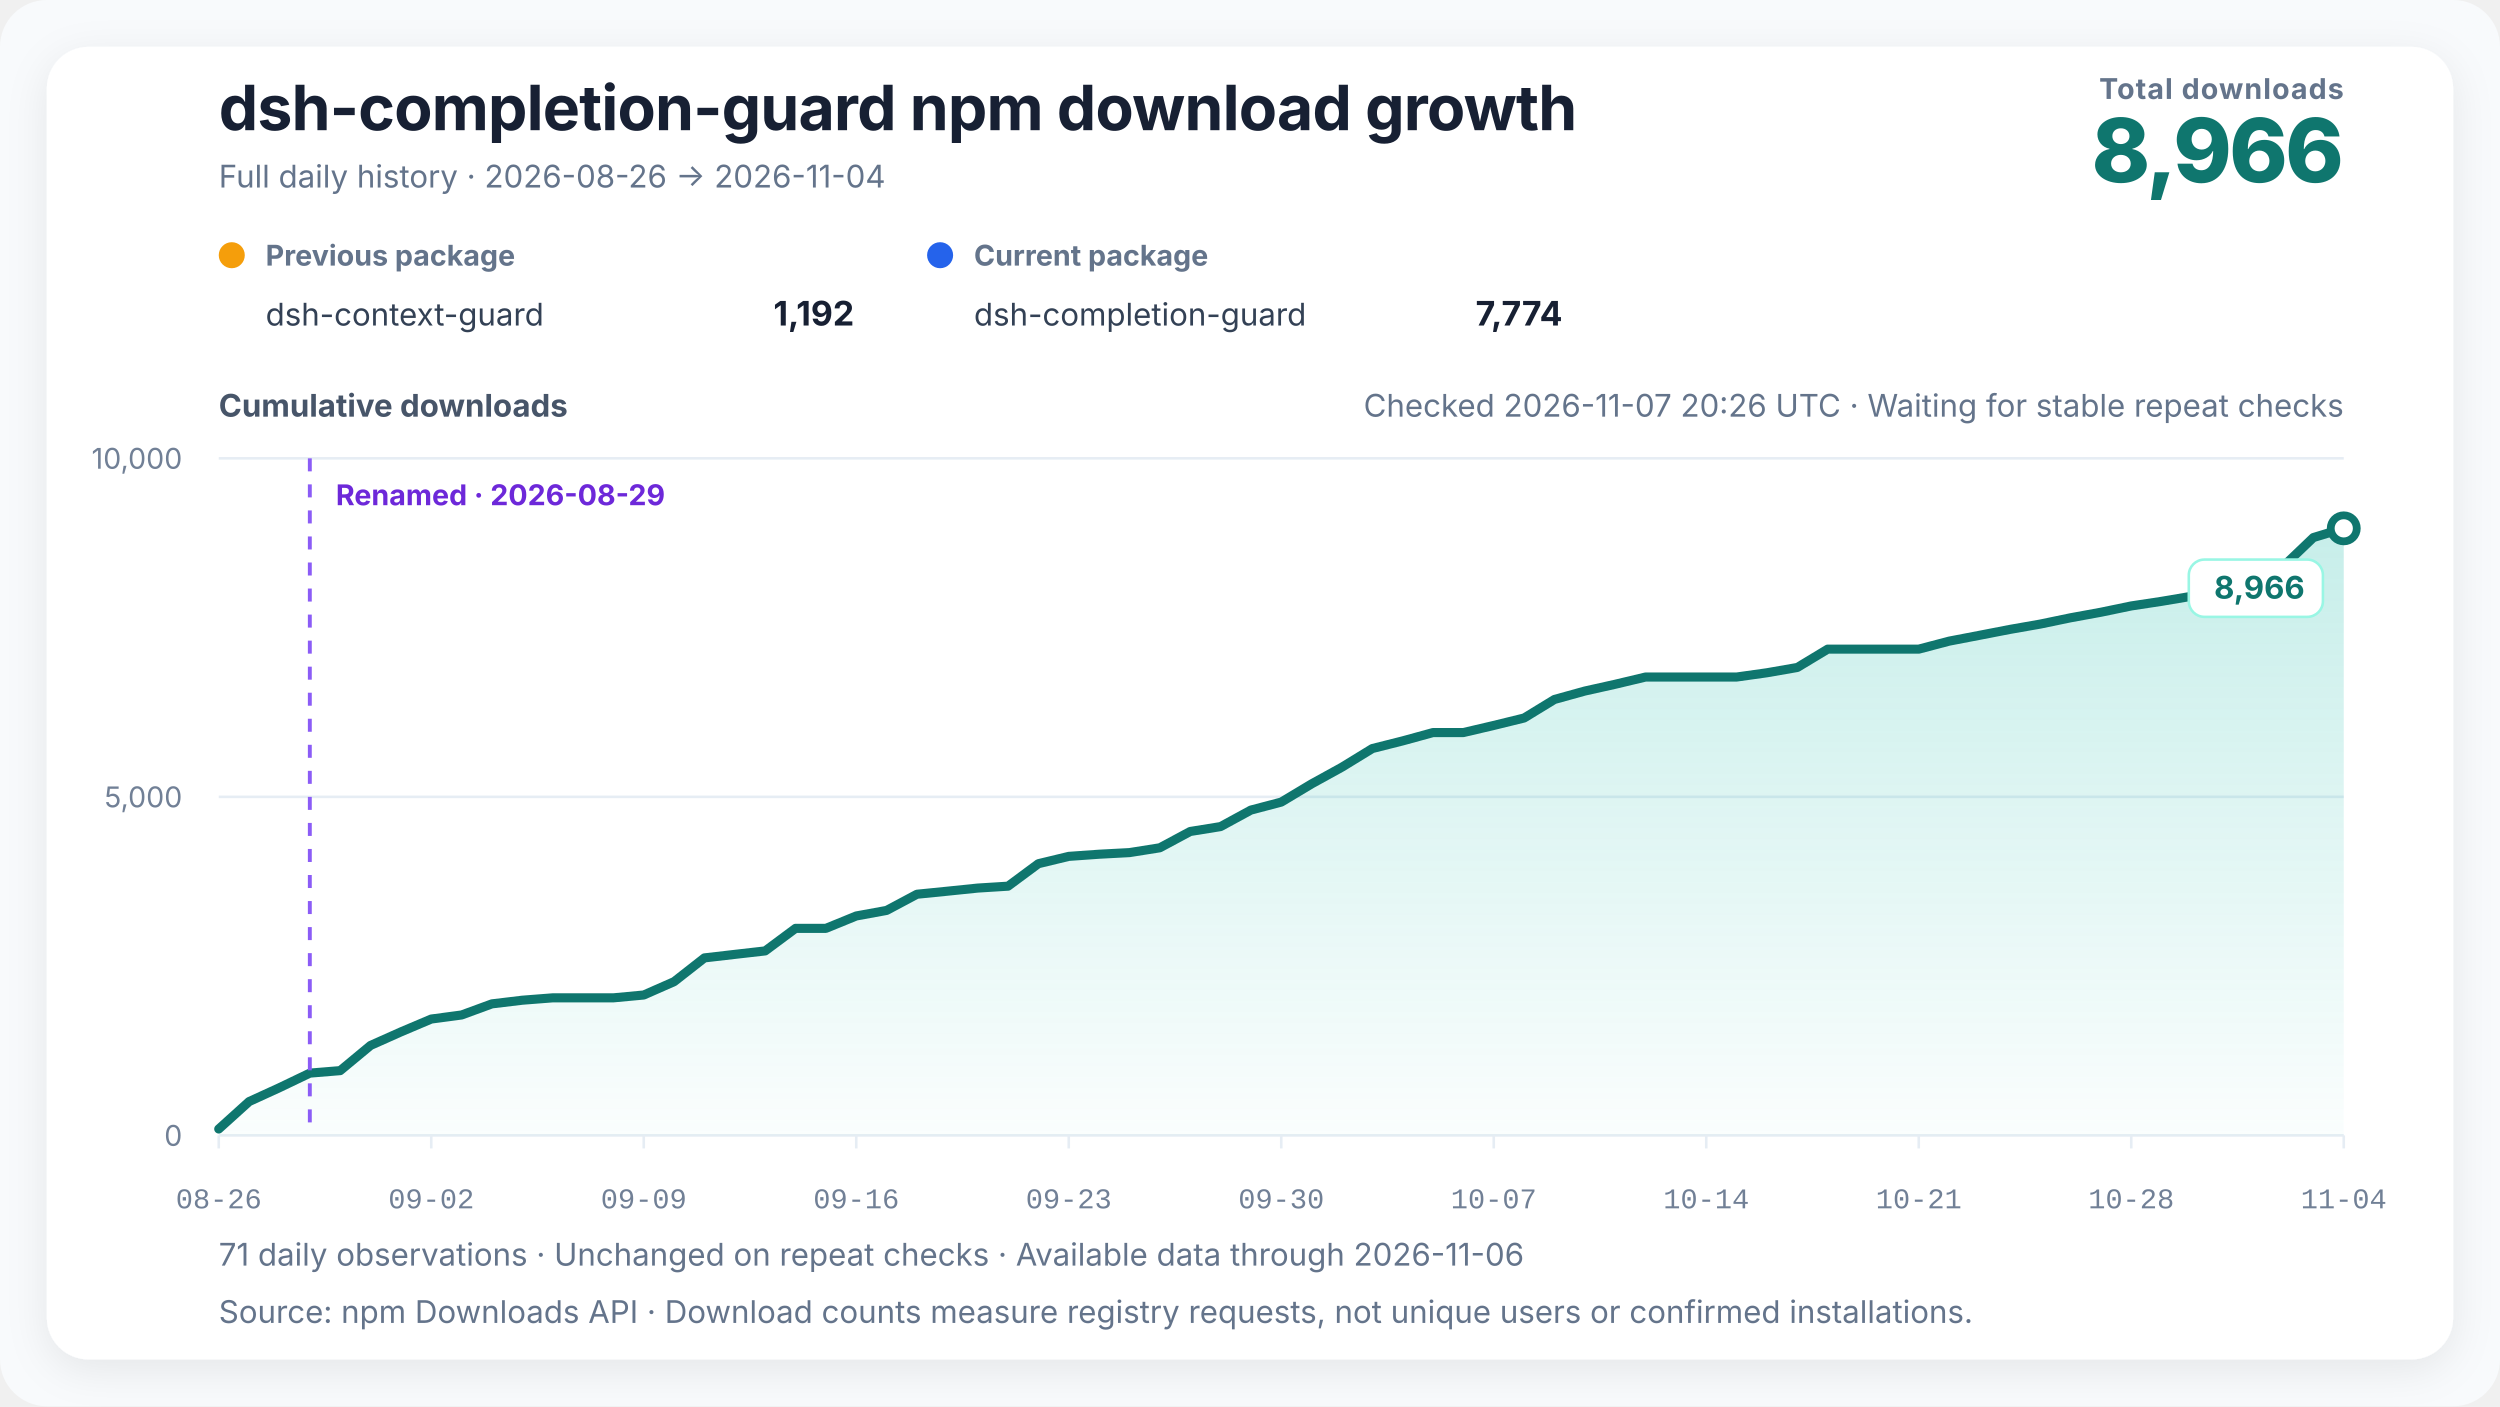
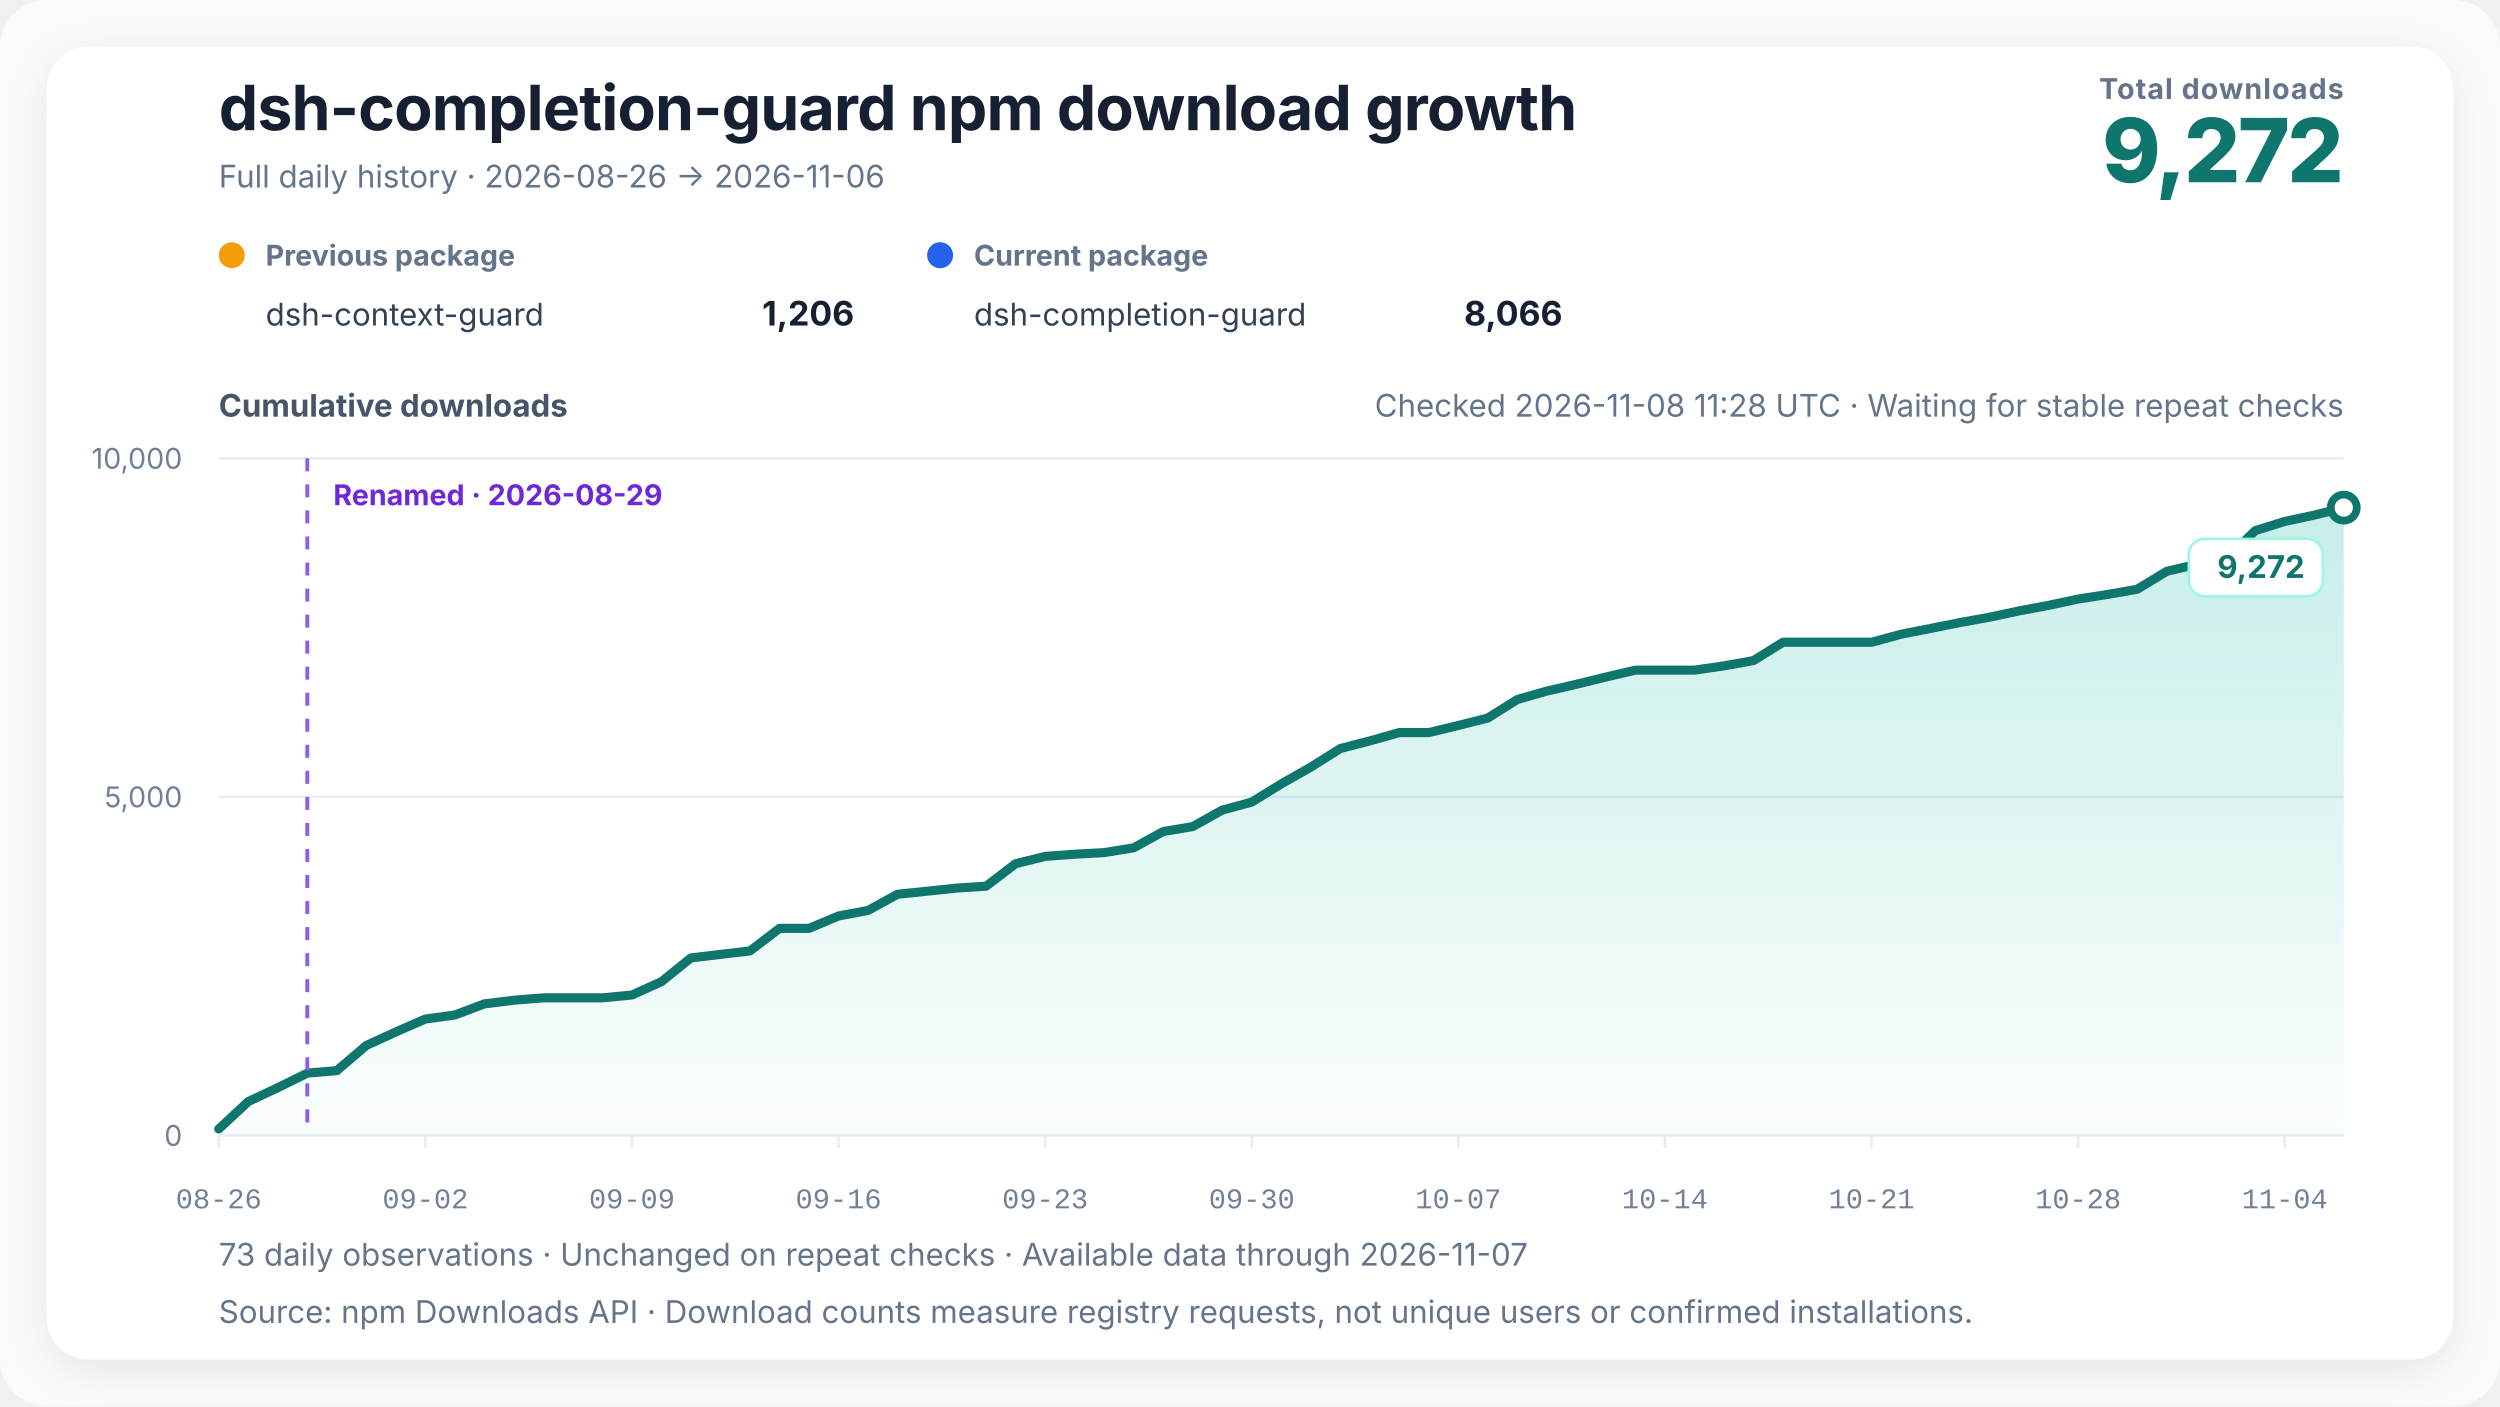
<svg xmlns="http://www.w3.org/2000/svg" width="960" height="540" viewBox="0 0 960 540" role="img" aria-labelledby="chart-title chart-desc" data-renderer-version="4" data-tick-step-days="7">
  <defs>
    <linearGradient id="growth-fill" x1="0" y1="0" x2="0" y2="1">
      <stop offset="0%" stop-color="#14b8a6" stop-opacity="0.24" />
      <stop offset="100%" stop-color="#14b8a6" stop-opacity="0.02" />
    </linearGradient>
    <filter id="soft-shadow" x="-10%" y="-10%" width="120%" height="120%">
      <feDropShadow dx="0" dy="4" stdDeviation="8" flood-color="#0f172a" flood-opacity="0.08" />
    </filter>
  </defs>
  <style>
    text { font-family: Inter, ui-sans-serif, -apple-system, BlinkMacSystemFont, "Segoe UI", "PingFang SC", "Microsoft YaHei", sans-serif; fill: #172033; }
    .title { font-size: 24px; font-weight: 720; letter-spacing: -0.3px; }
    .subtitle { font-size: 12px; fill: #64748b; }
    .metric-label { font-size: 11px; fill: #64748b; font-weight: 650; letter-spacing: 0.4px; }
    .metric-value { font-size: 34px; fill: #0f766e; font-weight: 760; letter-spacing: -1px; }
    .axis-title { font-size: 12px; fill: #475569; font-weight: 650; }
    .axis { font-size: 11px; fill: #718096; }
    .x-axis-tick { font-family: ui-monospace, "SFMono-Regular", Consolas, "Liberation Mono", monospace; font-variant-numeric: tabular-nums; }
    .grid { stroke: #e6edf4; stroke-width: 1; }
    .package-role { font-size: 11px; fill: #64748b; font-weight: 650; }
    .package-name { font-size: 12px; fill: #334155; }
    .package-total { font-size: 13px; fill: #172033; font-weight: 720; }
    .rename { stroke: #8b5cf6; stroke-width: 1.5; stroke-dasharray: 5 5; }
    .rename-label { font-size: 11px; fill: #6d28d9; font-weight: 650; }
    .endpoint { font-size: 12px; fill: #0f766e; font-weight: 740; }
    .endpoint-backdrop { fill: #ffffff; stroke: #99f6e4; stroke-width: 1; }
  </style>
  <rect width="100%" height="100%" rx="18" fill="#f8fafc" />
  <rect x="18" y="18" width="924" height="504" rx="16" fill="#ffffff" filter="url(#soft-shadow)" />
  <text x="84" y="50" class="title">dsh-completion-guard npm download growth</text>
-   <text x="84" y="72" class="subtitle">Full daily history · 2026-08-26 → 2026-11-04</text>
+   <text x="84" y="72" class="subtitle">Full daily history · 2026-08-26 → 2026-11-06</text>
  <text x="900" y="38" text-anchor="end" class="metric-label">Total downloads</text>
-   <text x="900" y="70" text-anchor="end" class="metric-value">8,966</text>
+   <text x="900" y="70" text-anchor="end" class="metric-value">9,272</text>
  <g transform="translate(84,102)">
    <circle cx="5" cy="-4" r="5" fill="#f59e0b" />
    <text x="18" y="0" class="package-role">Previous package</text>
    <text x="18" y="23" class="package-name">dsh-context-guard</text>
-     <text x="244" y="23" text-anchor="end" class="package-total">1,192</text>
+     <text x="244" y="23" text-anchor="end" class="package-total">1,206</text>
  </g>
  <g transform="translate(356,102)">
    <circle cx="5" cy="-4" r="5" fill="#2563eb" />
    <text x="18" y="0" class="package-role">Current package</text>
    <text x="18" y="23" class="package-name">dsh-completion-guard</text>
-     <text x="244" y="23" text-anchor="end" class="package-total">7,774</text>
+     <text x="244" y="23" text-anchor="end" class="package-total">8,066</text>
  </g>
-   <text x="900" y="160" text-anchor="end" class="subtitle refresh-status">Checked 2026-11-07 20:26 UTC · Waiting for stable repeat checks</text>
+   <text x="900" y="160" text-anchor="end" class="subtitle refresh-status">Checked 2026-11-08 11:28 UTC · Waiting for stable repeat checks</text>
  <text x="84" y="160" class="axis-title">Cumulative downloads</text>
  <line x1="84" y1="436" x2="900" y2="436" class="grid" />
  <text x="70" y="440" text-anchor="end" class="axis">0</text>
  <line x1="84" y1="306" x2="900" y2="306" class="grid" />
  <text x="70" y="310" text-anchor="end" class="axis">5,000</text>
  <line x1="84" y1="176" x2="900" y2="176" class="grid" />
  <text x="70" y="180" text-anchor="end" class="axis">10,000</text>
-   <polygon points="84.00,436 84.00,433.53 95.66,423.00 107.31,417.67 118.97,412.08 130.63,411.12 142.29,401.45 153.94,396.25 165.60,391.31 177.26,389.75 188.91,385.48 200.57,384.08 212.23,383.17 223.89,383.17 235.54,383.17 247.20,382.08 258.86,376.95 270.51,367.83 282.17,366.48 293.83,365.15 305.49,356.49 317.14,356.49 328.80,351.73 340.46,349.60 352.11,343.39 363.77,342.22 375.43,341.02 387.09,340.29 398.74,331.66 410.40,328.85 422.06,328.02 433.71,327.40 445.37,325.55 457.03,319.29 468.69,317.41 480.34,311.07 492.00,308.00 503.66,301.01 515.31,294.59 526.97,287.44 538.63,284.50 550.29,281.30 561.94,281.30 573.60,278.57 585.26,275.71 596.91,268.59 608.57,265.36 620.23,262.76 631.89,259.98 643.54,259.98 655.20,259.98 666.86,259.98 678.51,258.34 690.17,256.31 701.83,249.27 713.49,249.27 725.14,249.27 736.80,249.27 748.46,246.20 760.11,243.96 771.77,241.70 783.43,239.65 795.09,237.23 806.74,235.10 818.40,232.68 830.06,230.91 841.71,228.94 853.37,222.05 865.03,219.39 876.69,217.55 888.34,206.42 900.00,202.88 900.00,436" fill="url(#growth-fill)" />
-   <polyline points="84.00,433.53 95.66,423.00 107.31,417.67 118.97,412.08 130.63,411.12 142.29,401.45 153.94,396.25 165.60,391.31 177.26,389.75 188.91,385.48 200.57,384.08 212.23,383.17 223.89,383.17 235.54,383.17 247.20,382.08 258.86,376.95 270.51,367.83 282.17,366.48 293.83,365.15 305.49,356.49 317.14,356.49 328.80,351.73 340.46,349.60 352.11,343.39 363.77,342.22 375.43,341.02 387.09,340.29 398.74,331.66 410.40,328.85 422.06,328.02 433.71,327.40 445.37,325.55 457.03,319.29 468.69,317.41 480.34,311.07 492.00,308.00 503.66,301.01 515.31,294.59 526.97,287.44 538.63,284.50 550.29,281.30 561.94,281.30 573.60,278.57 585.26,275.71 596.91,268.59 608.57,265.36 620.23,262.76 631.89,259.98 643.54,259.98 655.20,259.98 666.86,259.98 678.51,258.34 690.17,256.31 701.83,249.27 713.49,249.27 725.14,249.27 736.80,249.27 748.46,246.20 760.11,243.96 771.77,241.70 783.43,239.65 795.09,237.23 806.74,235.10 818.40,232.68 830.06,230.91 841.71,228.94 853.37,222.05 865.03,219.39 876.69,217.55 888.34,206.42 900.00,202.88" fill="none" stroke="#0f766e" stroke-width="3.5" stroke-linejoin="round" stroke-linecap="round" />
-   <line x1="118.971" y1="176" x2="118.971" y2="436" class="rename" />
-   <text x="128.971" y="194" text-anchor="start" class="rename-label">Renamed · 2026-08-29</text>
-   <circle cx="900" cy="202.884" r="5" fill="#ffffff" stroke="#0f766e" stroke-width="3" />
+   <polygon points="84.00,436 84.00,433.53 95.33,423.00 106.67,417.67 118.00,412.08 129.33,411.12 140.67,401.45 152.00,396.25 163.33,391.31 174.67,389.75 186.00,385.48 197.33,384.08 208.67,383.17 220.00,383.17 231.33,383.17 242.67,382.08 254.00,376.95 265.33,367.83 276.67,366.48 288.00,365.15 299.33,356.49 310.67,356.49 322.00,351.73 333.33,349.60 344.67,343.39 356.00,342.22 367.33,341.02 378.67,340.29 390.00,331.66 401.33,328.85 412.67,328.02 424.00,327.40 435.33,325.55 446.67,319.29 458.00,317.41 469.33,311.07 480.67,308.00 492.00,301.01 503.33,294.59 514.67,287.44 526.00,284.50 537.33,281.30 548.67,281.30 560.00,278.57 571.33,275.71 582.67,268.59 594.00,265.36 605.33,262.76 616.67,259.98 628.00,257.33 639.33,257.33 650.67,257.33 662.00,255.69 673.33,253.66 684.67,246.62 696.00,246.62 707.33,246.62 718.67,246.62 730.00,243.55 741.33,241.31 752.67,239.05 764.00,237.00 775.33,234.58 786.67,232.45 798.00,230.03 809.33,228.26 820.67,226.28 832.00,219.39 843.33,216.74 854.67,214.90 866.00,203.77 877.33,200.23 888.67,197.81 900.00,194.93 900.00,436" fill="url(#growth-fill)" />
+   <polyline points="84.00,433.53 95.33,423.00 106.67,417.67 118.00,412.08 129.33,411.12 140.67,401.45 152.00,396.25 163.33,391.31 174.67,389.75 186.00,385.48 197.33,384.08 208.67,383.17 220.00,383.17 231.33,383.17 242.67,382.08 254.00,376.95 265.33,367.83 276.67,366.48 288.00,365.15 299.33,356.49 310.67,356.49 322.00,351.73 333.33,349.60 344.67,343.39 356.00,342.22 367.33,341.02 378.67,340.29 390.00,331.66 401.33,328.85 412.67,328.02 424.00,327.40 435.33,325.55 446.67,319.29 458.00,317.41 469.33,311.07 480.67,308.00 492.00,301.01 503.33,294.59 514.67,287.44 526.00,284.50 537.33,281.30 548.67,281.30 560.00,278.57 571.33,275.71 582.67,268.59 594.00,265.36 605.33,262.76 616.67,259.98 628.00,257.33 639.33,257.33 650.67,257.33 662.00,255.69 673.33,253.66 684.67,246.62 696.00,246.62 707.33,246.62 718.67,246.62 730.00,243.55 741.33,241.31 752.67,239.05 764.00,237.00 775.33,234.58 786.67,232.45 798.00,230.03 809.33,228.26 820.67,226.28 832.00,219.39 843.33,216.74 854.67,214.90 866.00,203.77 877.33,200.23 888.67,197.81 900.00,194.93" fill="none" stroke="#0f766e" stroke-width="3.5" stroke-linejoin="round" stroke-linecap="round" />
+   <line x1="118" y1="176" x2="118" y2="436" class="rename" />
+   <text x="128" y="194" text-anchor="start" class="rename-label">Renamed · 2026-08-29</text>
+   <circle cx="900" cy="194.928" r="5" fill="#ffffff" stroke="#0f766e" stroke-width="3" />
  <g class="endpoint-badge" data-position="below">
-     <rect x="840.50" y="214.88" width="51.50" height="22" rx="6" class="endpoint-backdrop" />
-     <text x="885.00" y="229.88" text-anchor="end" class="endpoint">8,966</text>
+     <rect x="840.50" y="206.93" width="51.50" height="22" rx="6" class="endpoint-backdrop" />
+     <text x="885.00" y="221.93" text-anchor="end" class="endpoint">9,272</text>
  </g>
  <line x1="84.00" y1="436" x2="84.00" y2="441" class="grid" />
  <text x="84.00" y="464" text-anchor="middle" class="axis x-axis-tick" data-day="2026-08-26">08-26</text>
-   <line x1="165.60" y1="436" x2="165.60" y2="441" class="grid" />
-   <text x="165.60" y="464" text-anchor="middle" class="axis x-axis-tick" data-day="2026-09-02">09-02</text>
-   <line x1="247.20" y1="436" x2="247.20" y2="441" class="grid" />
-   <text x="247.20" y="464" text-anchor="middle" class="axis x-axis-tick" data-day="2026-09-09">09-09</text>
-   <line x1="328.80" y1="436" x2="328.80" y2="441" class="grid" />
-   <text x="328.80" y="464" text-anchor="middle" class="axis x-axis-tick" data-day="2026-09-16">09-16</text>
-   <line x1="410.40" y1="436" x2="410.40" y2="441" class="grid" />
-   <text x="410.40" y="464" text-anchor="middle" class="axis x-axis-tick" data-day="2026-09-23">09-23</text>
-   <line x1="492.00" y1="436" x2="492.00" y2="441" class="grid" />
-   <text x="492.00" y="464" text-anchor="middle" class="axis x-axis-tick" data-day="2026-09-30">09-30</text>
-   <line x1="573.60" y1="436" x2="573.60" y2="441" class="grid" />
-   <text x="573.60" y="464" text-anchor="middle" class="axis x-axis-tick" data-day="2026-10-07">10-07</text>
-   <line x1="655.20" y1="436" x2="655.20" y2="441" class="grid" />
-   <text x="655.20" y="464" text-anchor="middle" class="axis x-axis-tick" data-day="2026-10-14">10-14</text>
-   <line x1="736.80" y1="436" x2="736.80" y2="441" class="grid" />
-   <text x="736.80" y="464" text-anchor="middle" class="axis x-axis-tick" data-day="2026-10-21">10-21</text>
-   <line x1="818.40" y1="436" x2="818.40" y2="441" class="grid" />
-   <text x="818.40" y="464" text-anchor="middle" class="axis x-axis-tick" data-day="2026-10-28">10-28</text>
-   <line x1="900.00" y1="436" x2="900.00" y2="441" class="grid" />
-   <text x="900.00" y="464" text-anchor="middle" class="axis x-axis-tick" data-day="2026-11-04">11-04</text>
-   <text x="84" y="486" class="subtitle">71 daily observations · Unchanged on repeat checks · Available data through 2026-11-06</text>
+   <line x1="163.33" y1="436" x2="163.33" y2="441" class="grid" />
+   <text x="163.33" y="464" text-anchor="middle" class="axis x-axis-tick" data-day="2026-09-02">09-02</text>
+   <line x1="242.67" y1="436" x2="242.67" y2="441" class="grid" />
+   <text x="242.67" y="464" text-anchor="middle" class="axis x-axis-tick" data-day="2026-09-09">09-09</text>
+   <line x1="322.00" y1="436" x2="322.00" y2="441" class="grid" />
+   <text x="322.00" y="464" text-anchor="middle" class="axis x-axis-tick" data-day="2026-09-16">09-16</text>
+   <line x1="401.33" y1="436" x2="401.33" y2="441" class="grid" />
+   <text x="401.33" y="464" text-anchor="middle" class="axis x-axis-tick" data-day="2026-09-23">09-23</text>
+   <line x1="480.67" y1="436" x2="480.67" y2="441" class="grid" />
+   <text x="480.67" y="464" text-anchor="middle" class="axis x-axis-tick" data-day="2026-09-30">09-30</text>
+   <line x1="560.00" y1="436" x2="560.00" y2="441" class="grid" />
+   <text x="560.00" y="464" text-anchor="middle" class="axis x-axis-tick" data-day="2026-10-07">10-07</text>
+   <line x1="639.33" y1="436" x2="639.33" y2="441" class="grid" />
+   <text x="639.33" y="464" text-anchor="middle" class="axis x-axis-tick" data-day="2026-10-14">10-14</text>
+   <line x1="718.67" y1="436" x2="718.67" y2="441" class="grid" />
+   <text x="718.67" y="464" text-anchor="middle" class="axis x-axis-tick" data-day="2026-10-21">10-21</text>
+   <line x1="798.00" y1="436" x2="798.00" y2="441" class="grid" />
+   <text x="798.00" y="464" text-anchor="middle" class="axis x-axis-tick" data-day="2026-10-28">10-28</text>
+   <line x1="877.33" y1="436" x2="877.33" y2="441" class="grid" />
+   <text x="877.33" y="464" text-anchor="middle" class="axis x-axis-tick" data-day="2026-11-04">11-04</text>
+   <text x="84" y="486" class="subtitle">73 daily observations · Unchanged on repeat checks · Available data through 2026-11-07</text>
  <text x="84" y="508" class="subtitle">Source: npm Downloads API · Download counts measure registry requests, not unique users or confirmed installations.</text>
</svg>
